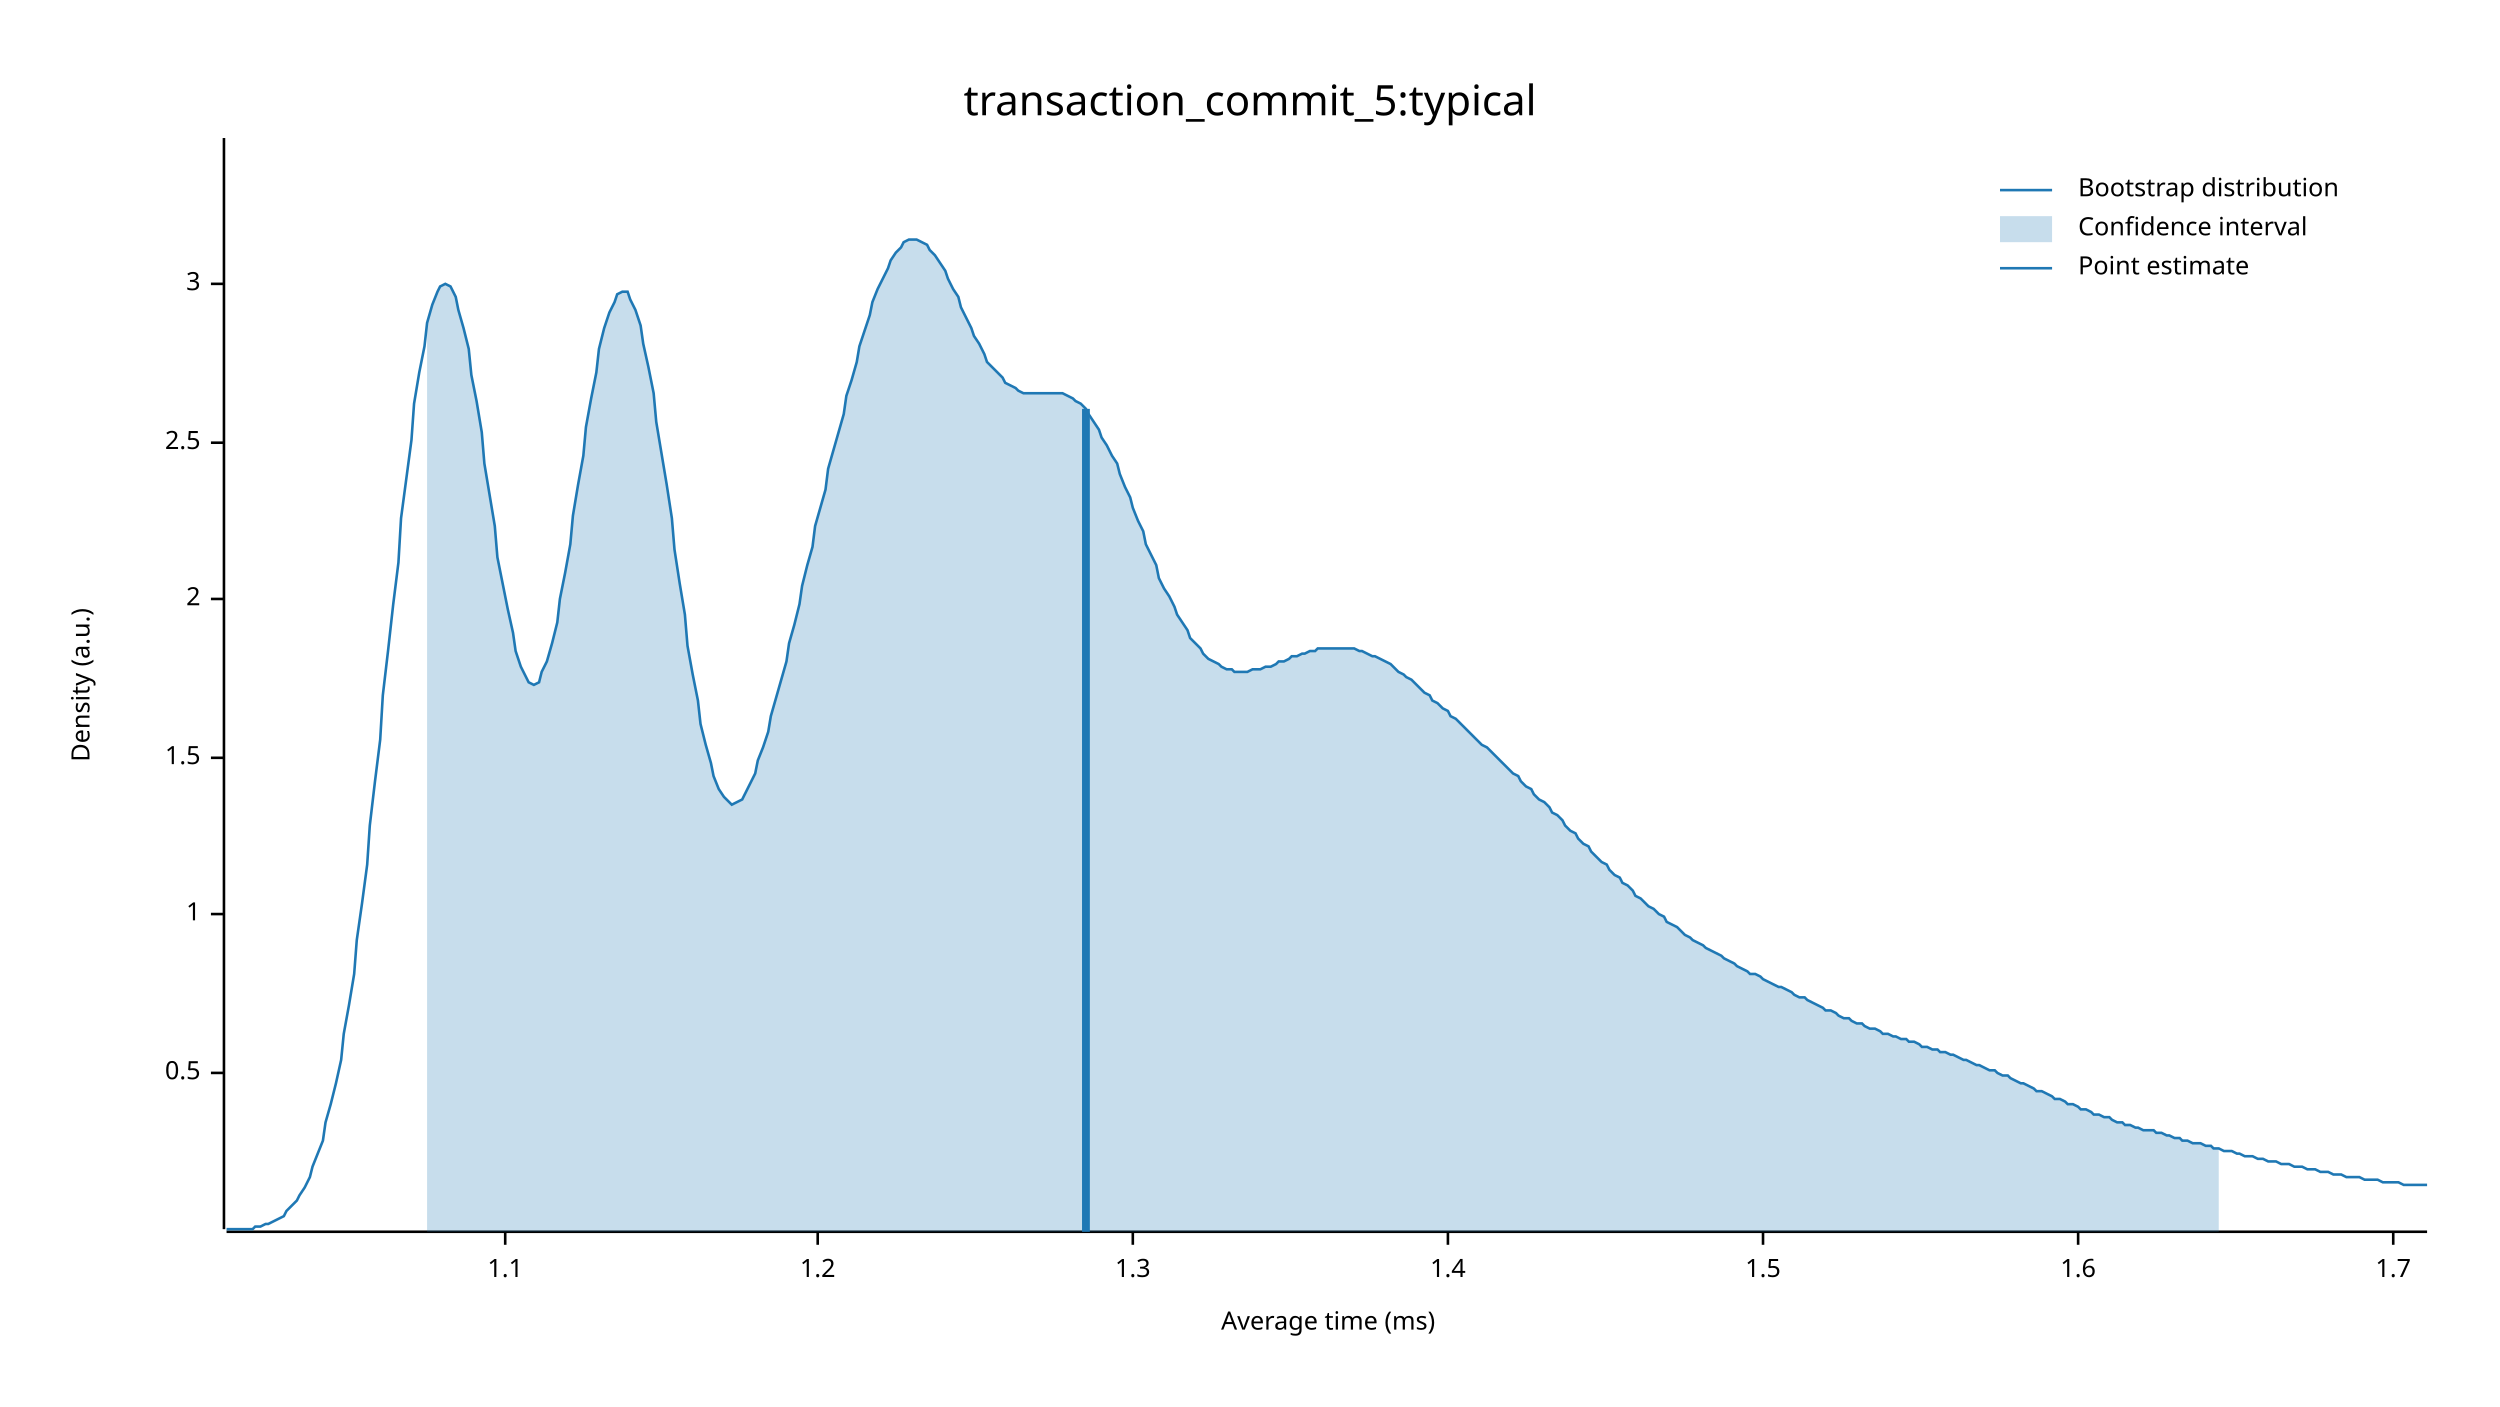
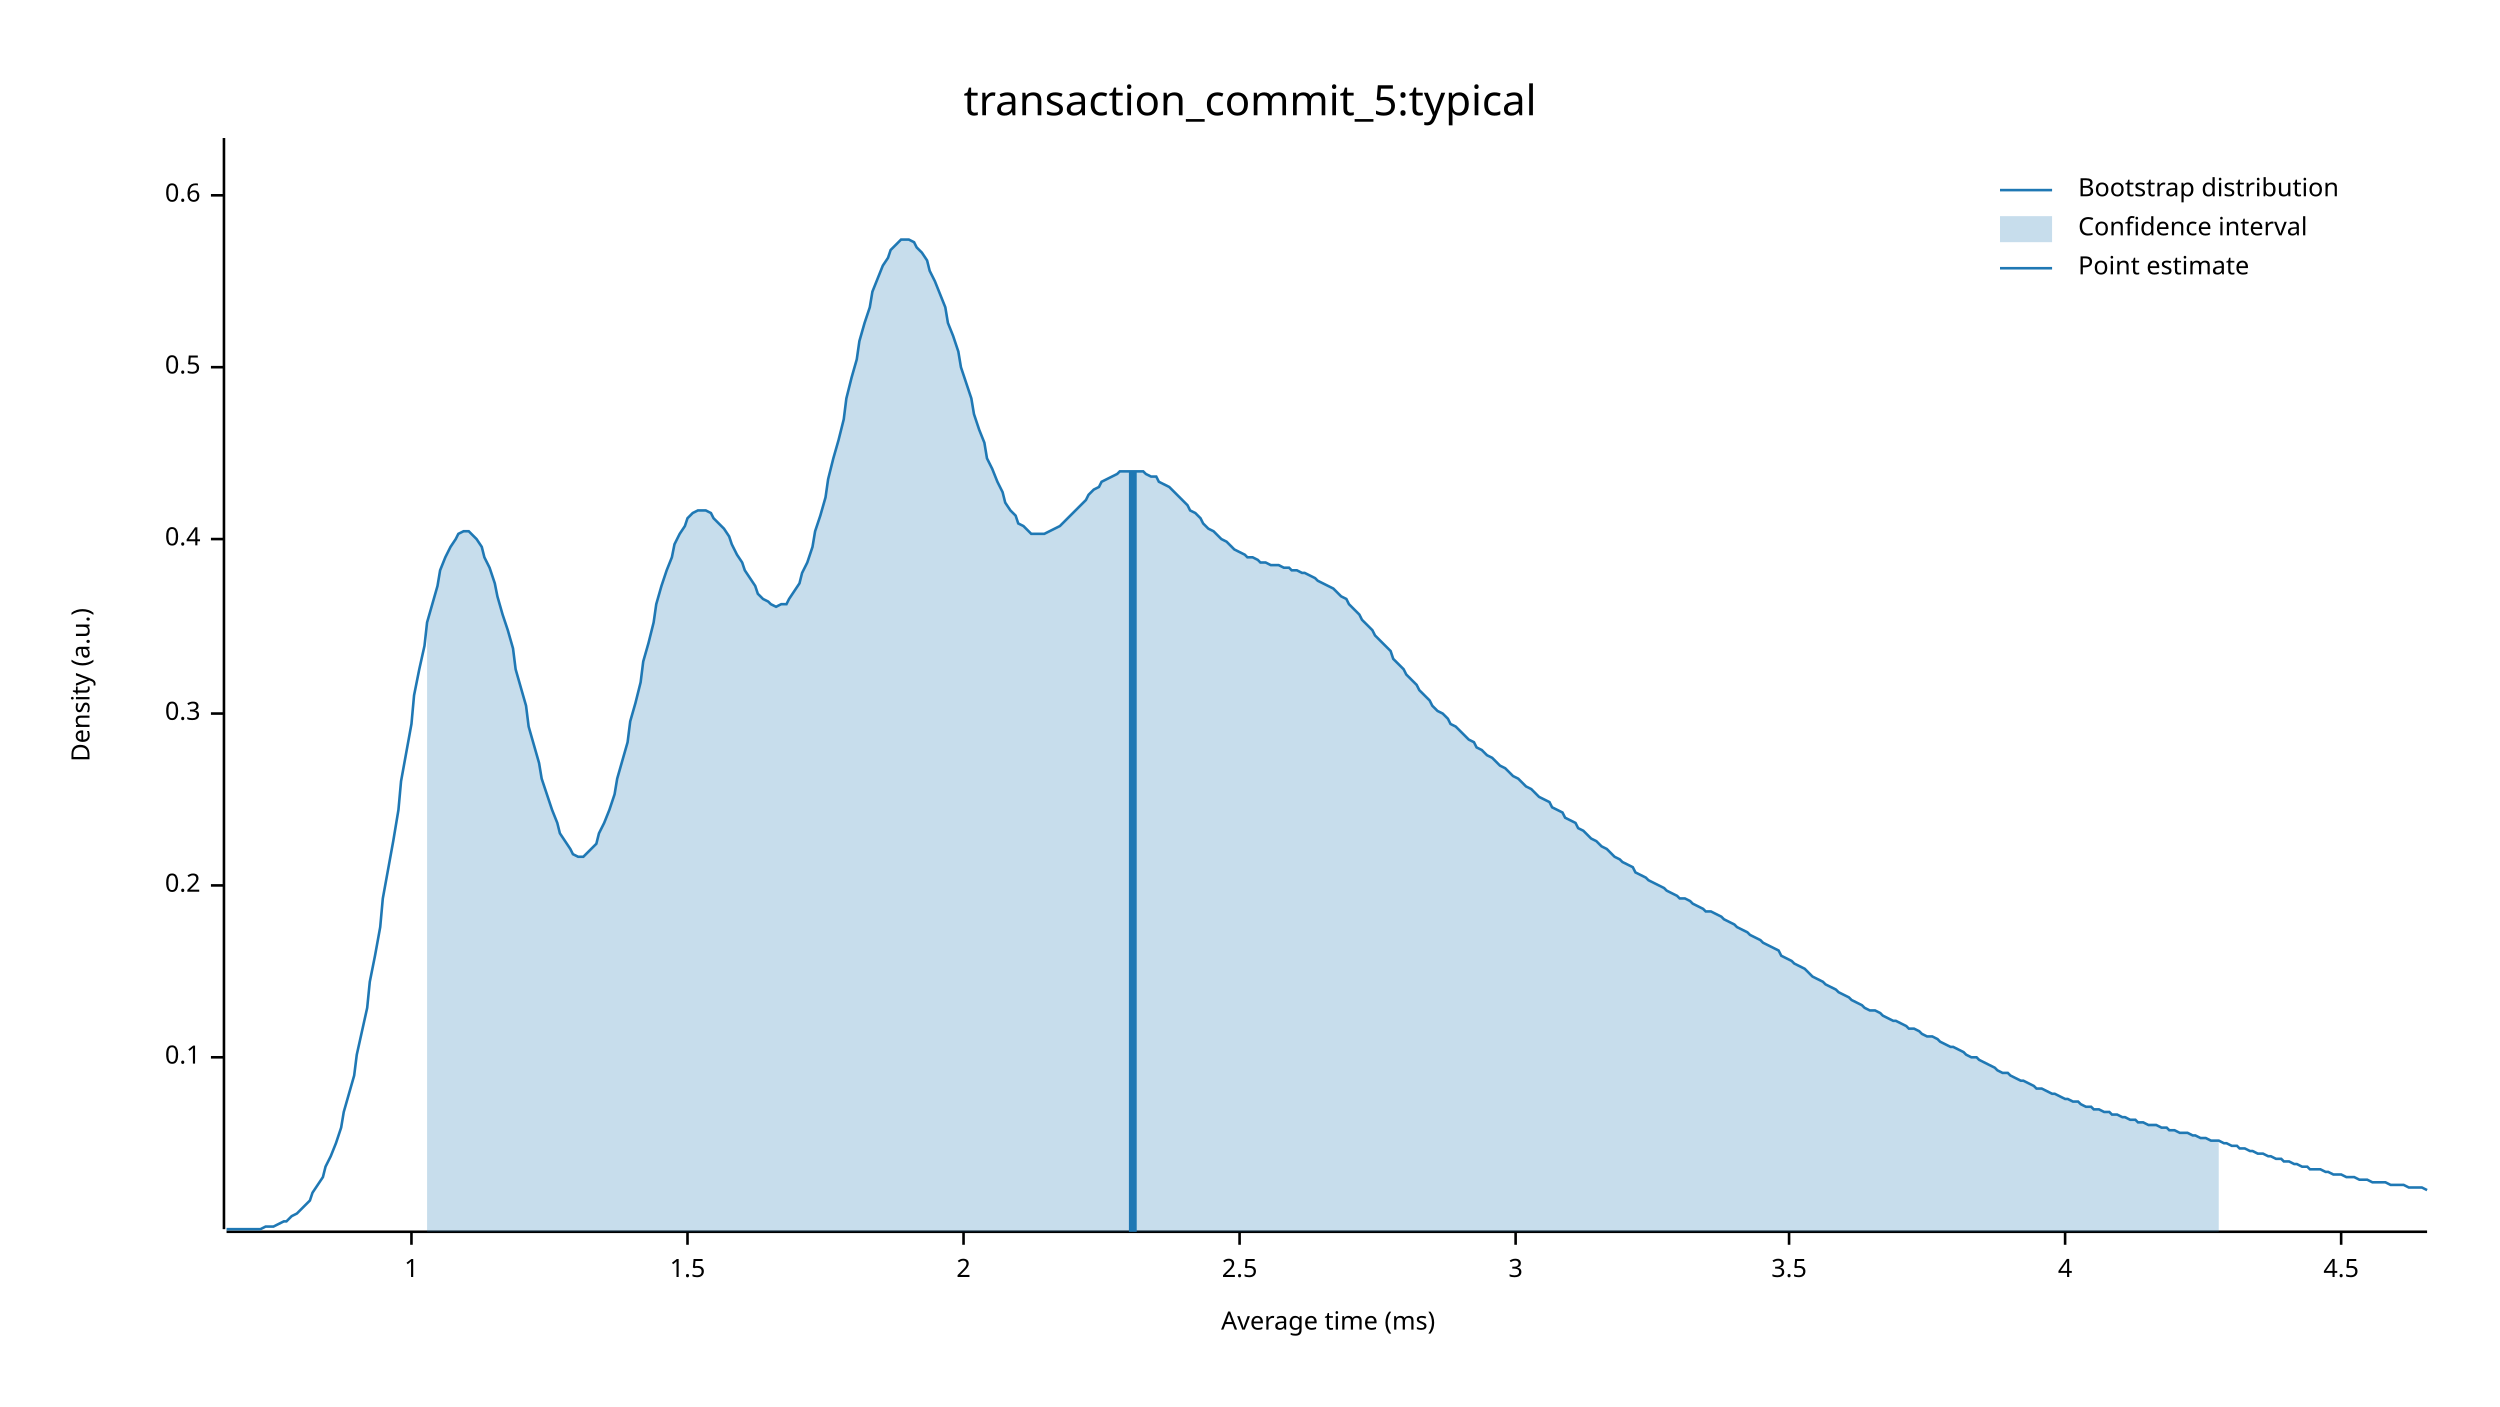
<svg xmlns="http://www.w3.org/2000/svg" width="960" height="540" viewBox="0 0 960 540">
  <text x="480" y="32" dy="0.76em" text-anchor="middle" font-family="sans-serif" font-size="16.129" opacity="1" fill="#000000">
transaction_commit_5:typical
</text>
  <text x="27" y="263" dy="0.76em" text-anchor="middle" font-family="sans-serif" font-size="9.677" opacity="1" fill="#000000" transform="rotate(270, 27, 263)">
Density (a.u.)
</text>
  <text x="510" y="513" dy="-0.5ex" text-anchor="middle" font-family="sans-serif" font-size="9.677" opacity="1" fill="#000000">
Average time (ms)
</text>
  <polyline fill="none" opacity="1" stroke="#000000" stroke-width="1" points="86,53 86,472 " />
-   <text x="77" y="412" dy="0.5ex" text-anchor="end" font-family="sans-serif" font-size="9.677" opacity="1" fill="#000000">
+   <text x="77" y="406" dy="0.5ex" text-anchor="end" font-family="sans-serif" font-size="9.677" opacity="1" fill="#000000">
+ 0.1
+ </text>
+   <polyline fill="none" opacity="1" stroke="#000000" stroke-width="1" points="81,406 86,406 " />
+   <text x="77" y="340" dy="0.5ex" text-anchor="end" font-family="sans-serif" font-size="9.677" opacity="1" fill="#000000">
+ 0.2
+ </text>
+   <polyline fill="none" opacity="1" stroke="#000000" stroke-width="1" points="81,340 86,340 " />
+   <text x="77" y="274" dy="0.5ex" text-anchor="end" font-family="sans-serif" font-size="9.677" opacity="1" fill="#000000">
+ 0.3
+ </text>
+   <polyline fill="none" opacity="1" stroke="#000000" stroke-width="1" points="81,274 86,274 " />
+   <text x="77" y="207" dy="0.5ex" text-anchor="end" font-family="sans-serif" font-size="9.677" opacity="1" fill="#000000">
+ 0.4
+ </text>
+   <polyline fill="none" opacity="1" stroke="#000000" stroke-width="1" points="81,207 86,207 " />
+   <text x="77" y="141" dy="0.5ex" text-anchor="end" font-family="sans-serif" font-size="9.677" opacity="1" fill="#000000">
0.5
</text>
-   <polyline fill="none" opacity="1" stroke="#000000" stroke-width="1" points="81,412 86,412 " />
-   <text x="77" y="351" dy="0.5ex" text-anchor="end" font-family="sans-serif" font-size="9.677" opacity="1" fill="#000000">
+   <polyline fill="none" opacity="1" stroke="#000000" stroke-width="1" points="81,141 86,141 " />
+   <text x="77" y="75" dy="0.5ex" text-anchor="end" font-family="sans-serif" font-size="9.677" opacity="1" fill="#000000">
+ 0.6
+ </text>
+   <polyline fill="none" opacity="1" stroke="#000000" stroke-width="1" points="81,75 86,75 " />
+   <polyline fill="none" opacity="1" stroke="#000000" stroke-width="1" points="87,473 932,473 " />
+   <text x="158" y="483" dy="0.76em" text-anchor="middle" font-family="sans-serif" font-size="9.677" opacity="1" fill="#000000">
1
</text>
-   <polyline fill="none" opacity="1" stroke="#000000" stroke-width="1" points="81,351 86,351 " />
-   <text x="77" y="291" dy="0.5ex" text-anchor="end" font-family="sans-serif" font-size="9.677" opacity="1" fill="#000000">
+   <polyline fill="none" opacity="1" stroke="#000000" stroke-width="1" points="158,473 158,478 " />
+   <text x="264" y="483" dy="0.76em" text-anchor="middle" font-family="sans-serif" font-size="9.677" opacity="1" fill="#000000">
1.5
</text>
-   <polyline fill="none" opacity="1" stroke="#000000" stroke-width="1" points="81,291 86,291 " />
-   <text x="77" y="230" dy="0.5ex" text-anchor="end" font-family="sans-serif" font-size="9.677" opacity="1" fill="#000000">
+   <polyline fill="none" opacity="1" stroke="#000000" stroke-width="1" points="264,473 264,478 " />
+   <text x="370" y="483" dy="0.76em" text-anchor="middle" font-family="sans-serif" font-size="9.677" opacity="1" fill="#000000">
2
</text>
-   <polyline fill="none" opacity="1" stroke="#000000" stroke-width="1" points="81,230 86,230 " />
-   <text x="77" y="170" dy="0.5ex" text-anchor="end" font-family="sans-serif" font-size="9.677" opacity="1" fill="#000000">
+   <polyline fill="none" opacity="1" stroke="#000000" stroke-width="1" points="370,473 370,478 " />
+   <text x="476" y="483" dy="0.76em" text-anchor="middle" font-family="sans-serif" font-size="9.677" opacity="1" fill="#000000">
2.5
</text>
-   <polyline fill="none" opacity="1" stroke="#000000" stroke-width="1" points="81,170 86,170 " />
-   <text x="77" y="109" dy="0.5ex" text-anchor="end" font-family="sans-serif" font-size="9.677" opacity="1" fill="#000000">
+   <polyline fill="none" opacity="1" stroke="#000000" stroke-width="1" points="476,473 476,478 " />
+   <text x="582" y="483" dy="0.76em" text-anchor="middle" font-family="sans-serif" font-size="9.677" opacity="1" fill="#000000">
3
</text>
-   <polyline fill="none" opacity="1" stroke="#000000" stroke-width="1" points="81,109 86,109 " />
-   <polyline fill="none" opacity="1" stroke="#000000" stroke-width="1" points="87,473 932,473 " />
-   <text x="194" y="483" dy="0.76em" text-anchor="middle" font-family="sans-serif" font-size="9.677" opacity="1" fill="#000000">
- 1.1
+   <polyline fill="none" opacity="1" stroke="#000000" stroke-width="1" points="582,473 582,478 " />
+   <text x="687" y="483" dy="0.76em" text-anchor="middle" font-family="sans-serif" font-size="9.677" opacity="1" fill="#000000">
+ 3.5
</text>
-   <polyline fill="none" opacity="1" stroke="#000000" stroke-width="1" points="194,473 194,478 " />
-   <text x="314" y="483" dy="0.76em" text-anchor="middle" font-family="sans-serif" font-size="9.677" opacity="1" fill="#000000">
- 1.2
+   <polyline fill="none" opacity="1" stroke="#000000" stroke-width="1" points="687,473 687,478 " />
+   <text x="793" y="483" dy="0.76em" text-anchor="middle" font-family="sans-serif" font-size="9.677" opacity="1" fill="#000000">
+ 4
</text>
-   <polyline fill="none" opacity="1" stroke="#000000" stroke-width="1" points="314,473 314,478 " />
-   <text x="435" y="483" dy="0.76em" text-anchor="middle" font-family="sans-serif" font-size="9.677" opacity="1" fill="#000000">
- 1.3
+   <polyline fill="none" opacity="1" stroke="#000000" stroke-width="1" points="793,473 793,478 " />
+   <text x="899" y="483" dy="0.76em" text-anchor="middle" font-family="sans-serif" font-size="9.677" opacity="1" fill="#000000">
+ 4.5
</text>
-   <polyline fill="none" opacity="1" stroke="#000000" stroke-width="1" points="435,473 435,478 " />
-   <text x="556" y="483" dy="0.76em" text-anchor="middle" font-family="sans-serif" font-size="9.677" opacity="1" fill="#000000">
- 1.4
- </text>
-   <polyline fill="none" opacity="1" stroke="#000000" stroke-width="1" points="556,473 556,478 " />
-   <text x="677" y="483" dy="0.76em" text-anchor="middle" font-family="sans-serif" font-size="9.677" opacity="1" fill="#000000">
- 1.5
- </text>
-   <polyline fill="none" opacity="1" stroke="#000000" stroke-width="1" points="677,473 677,478 " />
-   <text x="798" y="483" dy="0.76em" text-anchor="middle" font-family="sans-serif" font-size="9.677" opacity="1" fill="#000000">
- 1.6
- </text>
-   <polyline fill="none" opacity="1" stroke="#000000" stroke-width="1" points="798,473 798,478 " />
-   <text x="919" y="483" dy="0.76em" text-anchor="middle" font-family="sans-serif" font-size="9.677" opacity="1" fill="#000000">
- 1.7
- </text>
-   <polyline fill="none" opacity="1" stroke="#000000" stroke-width="1" points="919,473 919,478 " />
-   <polyline fill="none" opacity="1" stroke="#1F78B4" stroke-width="1" points="87,472 88,472 90,472 92,472 93,472 95,472 97,472 98,471 100,471 102,470 103,470 105,469 107,468 109,467 110,465 112,463 114,461 115,459 117,456 119,452 120,448 122,443 124,438 125,431 127,424 129,416 131,407 132,397 134,386 136,374 137,361 139,347 141,332 142,317 144,300 146,284 147,267 149,250 151,232 153,216 154,199 156,184 158,169 159,155 161,143 163,133 164,124 166,117 168,112 169,110 171,109 173,110 175,114 176,119 178,126 180,134 181,144 183,154 185,166 186,178 188,190 190,202 191,214 193,224 195,234 197,243 198,250 200,256 202,260 203,262 205,263 207,262 208,258 210,254 212,247 214,239 215,230 217,220 219,209 220,198 222,186 224,175 225,164 227,153 229,143 230,134 232,126 234,120 236,116 237,113 239,112 241,112 242,115 244,119 246,125 247,132 249,141 251,151 252,162 254,174 256,186 258,199 259,211 261,224 263,236 264,248 266,259 268,269 269,278 271,286 273,293 274,298 276,303 278,306 280,308 281,309 283,308 285,307 286,305 288,301 290,297 291,292 293,287 295,281 296,275 298,268 300,261 302,254 303,247 305,240 307,232 308,225 310,217 312,210 313,202 315,195 317,188 318,180 320,173 322,166 324,159 325,152 327,146 329,139 330,133 332,127 334,121 335,116 337,111 339,107 341,103 342,100 344,97 346,95 347,93 349,92 351,92 352,92 354,93 356,94 357,96 359,98 361,101 363,104 364,107 366,111 368,114 369,118 371,122 373,126 374,129 376,132 378,136 379,139 381,141 383,143 385,145 386,147 388,148 390,149 391,150 393,151 395,151 396,151 398,151 400,151 401,151 403,151 405,151 407,151 408,151 410,152 412,153 413,154 415,155 417,157 418,159 420,162 422,165 423,168 425,171 427,175 429,178 430,182 432,187 434,191 435,195 437,200 439,204 440,209 442,213 444,217 445,222 447,226 449,229 451,233 452,236 454,239 456,242 457,245 459,247 461,249 462,251 464,253 466,254 468,255 469,256 471,257 473,257 474,258 476,258 478,258 479,258 481,257 483,257 484,257 486,256 488,256 490,255 491,254 493,254 495,253 496,252 498,252 500,251 501,251 503,250 505,250 506,249 508,249 510,249 512,249 513,249 515,249 517,249 518,249 520,249 522,250 523,250 525,251 527,252 528,252 530,253 532,254 534,255 535,256 537,258 539,259 540,260 542,261 544,263 545,264 547,266 549,267 550,269 552,270 554,272 556,273 557,275 559,276 561,278 562,279 564,281 566,283 567,284 569,286 571,287 573,289 574,290 576,292 578,294 579,295 581,297 583,298 584,300 586,302 588,303 589,305 591,307 593,308 595,310 596,312 598,313 600,315 601,317 603,319 605,320 606,322 608,324 610,325 611,327 613,329 615,331 617,332 618,334 620,336 622,337 623,339 625,340 627,342 628,344 630,345 632,347 633,348 635,349 637,351 639,352 640,354 642,355 644,356 645,357 647,359 649,360 650,361 652,362 654,363 655,364 657,365 659,366 661,367 662,368 664,369 666,370 667,371 669,372 671,373 672,374 674,374 676,375 677,376 679,377 681,378 683,379 684,379 686,380 688,381 689,382 691,383 693,383 694,384 696,385 698,386 700,387 701,388 703,388 705,389 706,390 708,391 710,391 711,392 713,393 715,393 716,394 718,395 720,395 722,396 723,397 725,397 727,398 728,398 730,399 732,399 733,400 735,400 737,401 738,402 740,402 742,403 744,403 745,404 747,404 749,405 750,405 752,406 754,407 755,407 757,408 759,409 760,409 762,410 764,411 766,411 767,412 769,413 771,413 772,414 774,415 776,416 777,416 779,417 781,418 782,419 784,419 786,420 788,421 789,422 791,422 793,423 794,424 796,424 798,425 799,426 801,426 803,427 804,428 806,428 808,429 810,429 811,430 813,431 815,431 816,432 818,432 820,433 821,433 823,434 825,434 827,434 828,435 830,435 832,436 833,436 835,437 837,437 838,438 840,438 842,439 843,439 845,439 847,440 849,440 850,441 852,441 854,442 855,442 857,442 859,443 860,443 862,444 864,444 865,444 867,445 869,445 871,446 872,446 874,446 876,447 877,447 879,447 881,448 882,448 884,448 886,449 887,449 889,449 891,450 893,450 894,450 896,451 898,451 899,451 901,452 903,452 904,452 906,452 908,453 909,453 911,453 913,453 915,454 916,454 918,454 920,454 921,454 923,455 925,455 926,455 928,455 930,455 932,455 " />
-   <polygon opacity="0.25" fill="#1F78B4" points="164,124 166,117 168,112 169,110 171,109 173,110 175,114 176,119 178,126 180,134 181,144 183,154 185,166 186,178 188,190 190,202 191,214 193,224 195,234 197,243 198,250 200,256 202,260 203,262 205,263 207,262 208,258 210,254 212,247 214,239 215,230 217,220 219,209 220,198 222,186 224,175 225,164 227,153 229,143 230,134 232,126 234,120 236,116 237,113 239,112 241,112 242,115 244,119 246,125 247,132 249,141 251,151 252,162 254,174 256,186 258,199 259,211 261,224 263,236 264,248 266,259 268,269 269,278 271,286 273,293 274,298 276,303 278,306 280,308 281,309 283,308 285,307 286,305 288,301 290,297 291,292 293,287 295,281 296,275 298,268 300,261 302,254 303,247 305,240 307,232 308,225 310,217 312,210 313,202 315,195 317,188 318,180 320,173 322,166 324,159 325,152 327,146 329,139 330,133 332,127 334,121 335,116 337,111 339,107 341,103 342,100 344,97 346,95 347,93 349,92 351,92 352,92 354,93 356,94 357,96 359,98 361,101 363,104 364,107 366,111 368,114 369,118 371,122 373,126 374,129 376,132 378,136 379,139 381,141 383,143 385,145 386,147 388,148 390,149 391,150 393,151 395,151 396,151 398,151 400,151 401,151 403,151 405,151 407,151 408,151 410,152 412,153 413,154 415,155 417,157 418,159 420,162 422,165 423,168 425,171 427,175 429,178 430,182 432,187 434,191 435,195 437,200 439,204 440,209 442,213 444,217 445,222 447,226 449,229 451,233 452,236 454,239 456,242 457,245 459,247 461,249 462,251 464,253 466,254 468,255 469,256 471,257 473,257 474,258 476,258 478,258 479,258 481,257 483,257 484,257 486,256 488,256 490,255 491,254 493,254 495,253 496,252 498,252 500,251 501,251 503,250 505,250 506,249 508,249 510,249 512,249 513,249 515,249 517,249 518,249 520,249 522,250 523,250 525,251 527,252 528,252 530,253 532,254 534,255 535,256 537,258 539,259 540,260 542,261 544,263 545,264 547,266 549,267 550,269 552,270 554,272 556,273 557,275 559,276 561,278 562,279 564,281 566,283 567,284 569,286 571,287 573,289 574,290 576,292 578,294 579,295 581,297 583,298 584,300 586,302 588,303 589,305 591,307 593,308 595,310 596,312 598,313 600,315 601,317 603,319 605,320 606,322 608,324 610,325 611,327 613,329 615,331 617,332 618,334 620,336 622,337 623,339 625,340 627,342 628,344 630,345 632,347 633,348 635,349 637,351 639,352 640,354 642,355 644,356 645,357 647,359 649,360 650,361 652,362 654,363 655,364 657,365 659,366 661,367 662,368 664,369 666,370 667,371 669,372 671,373 672,374 674,374 676,375 677,376 679,377 681,378 683,379 684,379 686,380 688,381 689,382 691,383 693,383 694,384 696,385 698,386 700,387 701,388 703,388 705,389 706,390 708,391 710,391 711,392 713,393 715,393 716,394 718,395 720,395 722,396 723,397 725,397 727,398 728,398 730,399 732,399 733,400 735,400 737,401 738,402 740,402 742,403 744,403 745,404 747,404 749,405 750,405 752,406 754,407 755,407 757,408 759,409 760,409 762,410 764,411 766,411 767,412 769,413 771,413 772,414 774,415 776,416 777,416 779,417 781,418 782,419 784,419 786,420 788,421 789,422 791,422 793,423 794,424 796,424 798,425 799,426 801,426 803,427 804,428 806,428 808,429 810,429 811,430 813,431 815,431 816,432 818,432 820,433 821,433 823,434 825,434 827,434 828,435 830,435 832,436 833,436 835,437 837,437 838,438 840,438 842,439 843,439 845,439 847,440 849,440 850,441 852,441 852,473 164,473 " />
-   <polyline fill="none" opacity="1" stroke="#1F78B4" stroke-width="3" points="417,473 417,157 " />
+   <polyline fill="none" opacity="1" stroke="#000000" stroke-width="1" points="899,473 899,478 " />
+   <polyline fill="none" opacity="1" stroke="#1F78B4" stroke-width="1" points="87,472 88,472 90,472 92,472 93,472 95,472 97,472 98,472 100,472 102,471 103,471 105,471 107,470 109,469 110,469 112,467 114,466 115,465 117,463 119,461 120,458 122,455 124,452 125,448 127,444 129,439 131,433 132,427 134,420 136,413 137,405 139,396 141,387 142,377 144,367 146,356 147,345 149,334 151,323 153,311 154,300 156,289 158,278 159,267 161,257 163,248 164,239 166,232 168,225 169,219 171,214 173,210 175,207 176,205 178,204 180,204 181,205 183,207 185,210 186,214 188,218 190,224 191,229 193,236 195,242 197,249 198,257 200,264 202,271 203,279 205,286 207,293 208,299 210,305 212,311 214,316 215,320 217,323 219,326 220,328 222,329 224,329 225,328 227,326 229,324 230,320 232,316 234,311 236,305 237,299 239,292 241,285 242,277 244,270 246,262 247,254 249,247 251,239 252,232 254,225 256,219 258,214 259,209 261,205 263,202 264,199 266,197 268,196 269,196 271,196 273,197 274,199 276,201 278,203 280,206 281,209 283,213 285,216 286,219 288,222 290,225 291,228 293,230 295,231 296,232 298,233 300,232 302,232 303,230 305,227 307,224 308,220 310,216 312,210 313,204 315,198 317,191 318,184 320,176 322,169 324,161 325,153 327,145 329,138 330,131 332,124 334,118 335,112 337,107 339,102 341,99 342,96 344,94 346,92 347,92 349,92 351,93 352,95 354,97 356,100 357,104 359,108 361,113 363,118 364,124 366,129 368,135 369,141 371,147 373,153 374,159 376,165 378,170 379,176 381,180 383,185 385,189 386,193 388,196 390,198 391,201 393,202 395,204 396,205 398,205 400,205 401,205 403,204 405,203 407,202 408,201 410,199 412,197 413,196 415,194 417,192 418,190 420,188 422,187 423,185 425,184 427,183 429,182 430,181 432,181 434,181 435,181 437,181 439,181 440,182 442,183 444,183 445,185 447,186 449,187 451,189 452,190 454,192 456,194 457,196 459,197 461,199 462,201 464,203 466,204 468,206 469,207 471,208 473,210 474,211 476,212 478,213 479,214 481,214 483,215 484,216 486,216 488,217 490,217 491,217 493,218 495,218 496,219 498,219 500,220 501,220 503,221 505,222 506,223 508,224 510,225 512,226 513,227 515,229 517,230 518,232 520,234 522,236 523,238 525,240 527,242 528,244 530,246 532,248 534,250 535,253 537,255 539,257 540,259 542,261 544,263 545,265 547,267 549,269 550,271 552,273 554,274 556,276 557,278 559,279 561,281 562,282 564,284 566,285 567,287 569,288 571,290 573,291 574,292 576,294 578,295 579,296 581,298 583,299 584,300 586,302 588,303 589,304 591,306 593,307 595,308 596,310 598,311 600,312 601,314 603,315 605,316 606,318 608,319 610,321 611,322 613,323 615,325 617,326 618,327 620,329 622,330 623,331 625,332 627,333 628,335 630,336 632,337 633,338 635,339 637,340 639,341 640,342 642,343 644,344 645,345 647,345 649,346 650,347 652,348 654,349 655,350 657,350 659,351 661,352 662,353 664,354 666,355 667,356 669,357 671,358 672,359 674,360 676,361 677,362 679,363 681,364 683,365 684,367 686,368 688,369 689,370 691,371 693,372 694,373 696,375 698,376 700,377 701,378 703,379 705,380 706,381 708,382 710,383 711,384 713,385 715,386 716,387 718,388 720,388 722,389 723,390 725,391 727,392 728,392 730,393 732,394 733,395 735,395 737,396 738,397 740,398 742,398 744,399 745,400 747,401 749,402 750,402 752,403 754,404 755,405 757,406 759,406 760,407 762,408 764,409 766,410 767,411 769,412 771,412 772,413 774,414 776,415 777,415 779,416 781,417 782,418 784,418 786,419 788,420 789,420 791,421 793,422 794,422 796,423 798,423 799,424 801,425 803,425 804,426 806,426 808,427 810,427 811,428 813,428 815,429 816,429 818,430 820,430 821,431 823,431 825,432 827,432 828,432 830,433 832,433 833,434 835,434 837,435 838,435 840,435 842,436 843,436 845,437 847,437 849,438 850,438 852,438 854,439 855,439 857,440 859,440 860,441 862,441 864,442 865,442 867,443 869,443 871,444 872,444 874,445 876,445 877,446 879,446 881,447 882,447 884,448 886,448 887,449 889,449 891,449 893,450 894,450 896,451 898,451 899,451 901,452 903,452 904,452 906,453 908,453 909,453 911,454 913,454 915,454 916,454 918,455 920,455 921,455 923,455 925,456 926,456 928,456 930,456 932,457 " />
+   <polygon opacity="0.25" fill="#1F78B4" points="164,239 166,232 168,225 169,219 171,214 173,210 175,207 176,205 178,204 180,204 181,205 183,207 185,210 186,214 188,218 190,224 191,229 193,236 195,242 197,249 198,257 200,264 202,271 203,279 205,286 207,293 208,299 210,305 212,311 214,316 215,320 217,323 219,326 220,328 222,329 224,329 225,328 227,326 229,324 230,320 232,316 234,311 236,305 237,299 239,292 241,285 242,277 244,270 246,262 247,254 249,247 251,239 252,232 254,225 256,219 258,214 259,209 261,205 263,202 264,199 266,197 268,196 269,196 271,196 273,197 274,199 276,201 278,203 280,206 281,209 283,213 285,216 286,219 288,222 290,225 291,228 293,230 295,231 296,232 298,233 300,232 302,232 303,230 305,227 307,224 308,220 310,216 312,210 313,204 315,198 317,191 318,184 320,176 322,169 324,161 325,153 327,145 329,138 330,131 332,124 334,118 335,112 337,107 339,102 341,99 342,96 344,94 346,92 347,92 349,92 351,93 352,95 354,97 356,100 357,104 359,108 361,113 363,118 364,124 366,129 368,135 369,141 371,147 373,153 374,159 376,165 378,170 379,176 381,180 383,185 385,189 386,193 388,196 390,198 391,201 393,202 395,204 396,205 398,205 400,205 401,205 403,204 405,203 407,202 408,201 410,199 412,197 413,196 415,194 417,192 418,190 420,188 422,187 423,185 425,184 427,183 429,182 430,181 432,181 434,181 435,181 437,181 439,181 440,182 442,183 444,183 445,185 447,186 449,187 451,189 452,190 454,192 456,194 457,196 459,197 461,199 462,201 464,203 466,204 468,206 469,207 471,208 473,210 474,211 476,212 478,213 479,214 481,214 483,215 484,216 486,216 488,217 490,217 491,217 493,218 495,218 496,219 498,219 500,220 501,220 503,221 505,222 506,223 508,224 510,225 512,226 513,227 515,229 517,230 518,232 520,234 522,236 523,238 525,240 527,242 528,244 530,246 532,248 534,250 535,253 537,255 539,257 540,259 542,261 544,263 545,265 547,267 549,269 550,271 552,273 554,274 556,276 557,278 559,279 561,281 562,282 564,284 566,285 567,287 569,288 571,290 573,291 574,292 576,294 578,295 579,296 581,298 583,299 584,300 586,302 588,303 589,304 591,306 593,307 595,308 596,310 598,311 600,312 601,314 603,315 605,316 606,318 608,319 610,321 611,322 613,323 615,325 617,326 618,327 620,329 622,330 623,331 625,332 627,333 628,335 630,336 632,337 633,338 635,339 637,340 639,341 640,342 642,343 644,344 645,345 647,345 649,346 650,347 652,348 654,349 655,350 657,350 659,351 661,352 662,353 664,354 666,355 667,356 669,357 671,358 672,359 674,360 676,361 677,362 679,363 681,364 683,365 684,367 686,368 688,369 689,370 691,371 693,372 694,373 696,375 698,376 700,377 701,378 703,379 705,380 706,381 708,382 710,383 711,384 713,385 715,386 716,387 718,388 720,388 722,389 723,390 725,391 727,392 728,392 730,393 732,394 733,395 735,395 737,396 738,397 740,398 742,398 744,399 745,400 747,401 749,402 750,402 752,403 754,404 755,405 757,406 759,406 760,407 762,408 764,409 766,410 767,411 769,412 771,412 772,413 774,414 776,415 777,415 779,416 781,417 782,418 784,418 786,419 788,420 789,420 791,421 793,422 794,422 796,423 798,423 799,424 801,425 803,425 804,426 806,426 808,427 810,427 811,428 813,428 815,429 816,429 818,430 820,430 821,431 823,431 825,432 827,432 828,432 830,433 832,433 833,434 835,434 837,435 838,435 840,435 842,436 843,436 845,437 847,437 849,438 850,438 852,438 852,473 164,473 " />
+   <polyline fill="none" opacity="1" stroke="#1F78B4" stroke-width="3" points="435,473 435,181 " />
  <text x="798" y="68" dy="0.76em" text-anchor="start" font-family="sans-serif" font-size="9.677" opacity="1" fill="#000000">
Bootstrap distribution
</text>
  <text x="798" y="83" dy="0.76em" text-anchor="start" font-family="sans-serif" font-size="9.677" opacity="1" fill="#000000">
Confidence interval
</text>
  <text x="798" y="98" dy="0.76em" text-anchor="start" font-family="sans-serif" font-size="9.677" opacity="1" fill="#000000">
Point estimate
</text>
  <polyline fill="none" opacity="1" stroke="#1F78B4" stroke-width="1" points="768,73 788,73 " />
  <rect x="768" y="83" width="20" height="10" opacity="0.25" fill="#1F78B4" stroke="none" />
  <polyline fill="none" opacity="1" stroke="#1F78B4" stroke-width="1" points="768,103 788,103 " />
</svg>
